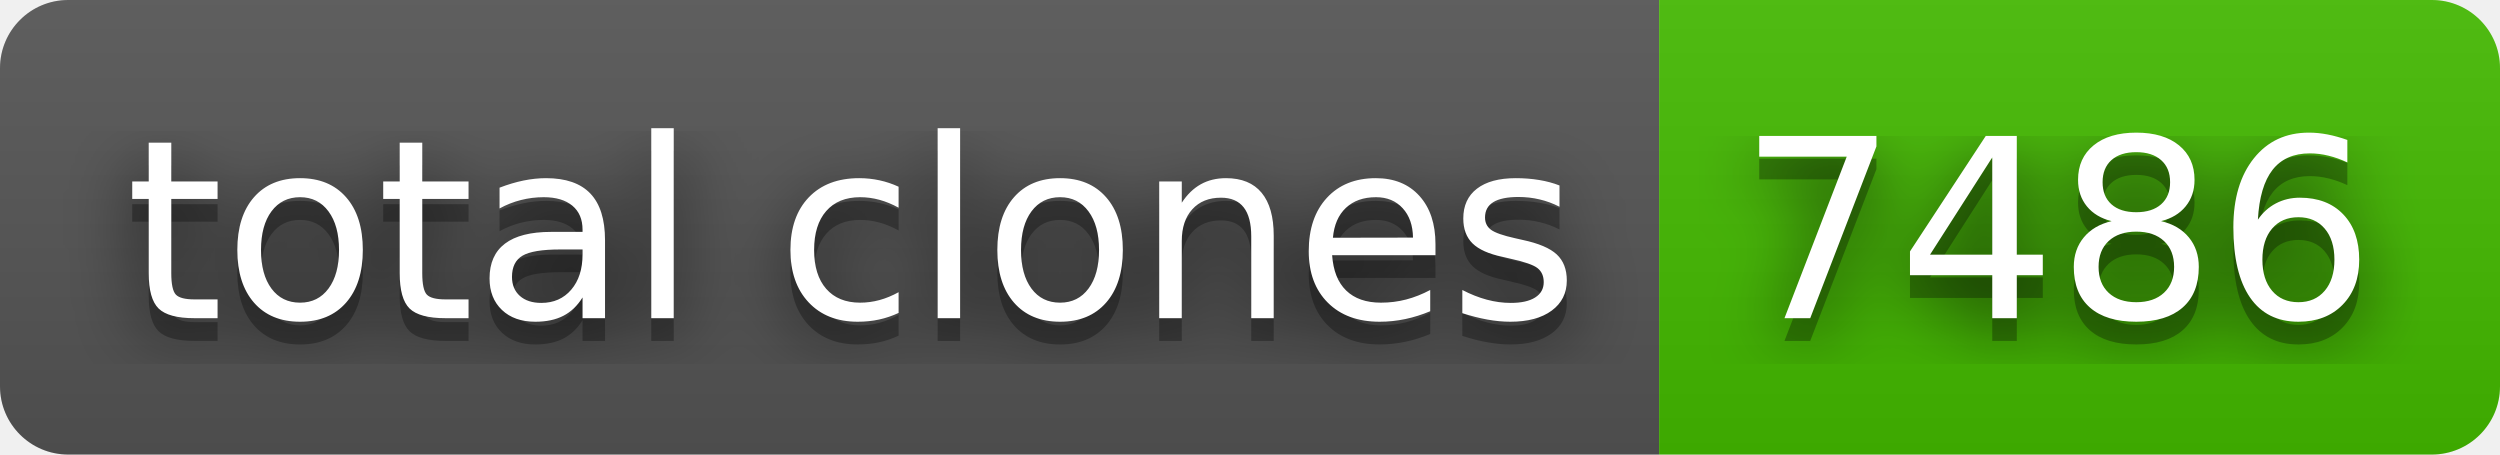
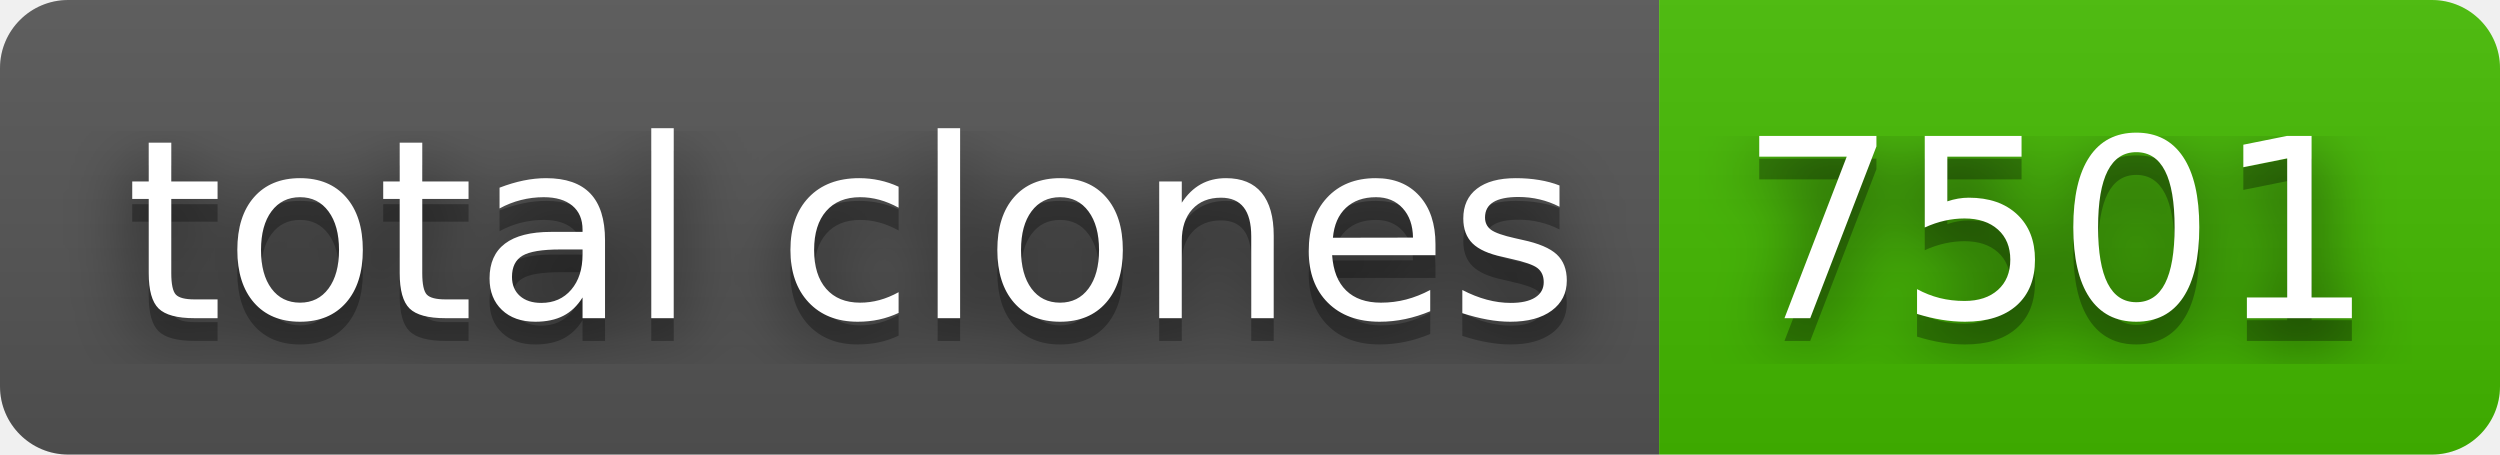
- <svg xmlns="http://www.w3.org/2000/svg" width="110" height="20" role="img" aria-label="total clones: 7486">
+ <svg xmlns="http://www.w3.org/2000/svg" width="110" height="20" role="img" aria-label="total clones: 7501">
  <filter id="blur">
    <feGaussianBlur in="SourceGraphic" stdDeviation="16" />
  </filter>
  <linearGradient id="s" x2="0" y2="100%">
    <stop offset="0" stop-color="#bbb" stop-opacity=".1" />
    <stop offset="1" stop-opacity=".1" />
  </linearGradient>
  <clipPath id="r">
    <rect width="110" height="20" rx="3" fill="#fff" />
  </clipPath>
  <g clip-path="url(#r)">
    <rect width="73" height="20" fill="#555" />
    <rect x="73" width="37" height="20" fill="#4b0" />
    <rect width="110" height="20" fill="url(#s)" />
  </g>
  <g fill="#fff" text-anchor="middle" font-family="Verdana,Geneva,DejaVu Sans,sans-serif" text-rendering="geometricPrecision" font-size="110">
    <text aria-hidden="true" x="375" y="150" fill="#010101" fill-opacity=".80" filter="url(#blur)" transform="scale(.1)" textLength="630">total clones</text>
    <text aria-hidden="true" x="375" y="150" fill="#010101" fill-opacity=".3" transform="scale(.1)" textLength="630">total clones</text>
    <text x="375" y="140" transform="scale(.1)" fill="#fff" textLength="630">total clones</text>
-     <text aria-hidden="true" x="905" y="150" fill="#010101" fill-opacity=".80" filter="url(#blur)" transform="scale(.1)" textLength="270">7486</text>
-     <text aria-hidden="true" x="905" y="150" fill="#010101" fill-opacity=".3" transform="scale(.1)" textLength="270">7486</text>
-     <text x="905" y="140" transform="scale(.1)" fill="#fff" textLength="270">7486</text>
+     <text aria-hidden="true" x="905" y="150" fill="#010101" fill-opacity=".80" filter="url(#blur)" transform="scale(.1)" textLength="270">7501</text>
+     <text aria-hidden="true" x="905" y="150" fill="#010101" fill-opacity=".3" transform="scale(.1)" textLength="270">7501</text>
+     <text x="905" y="140" transform="scale(.1)" fill="#fff" textLength="270">7501</text>
  </g>
</svg>
